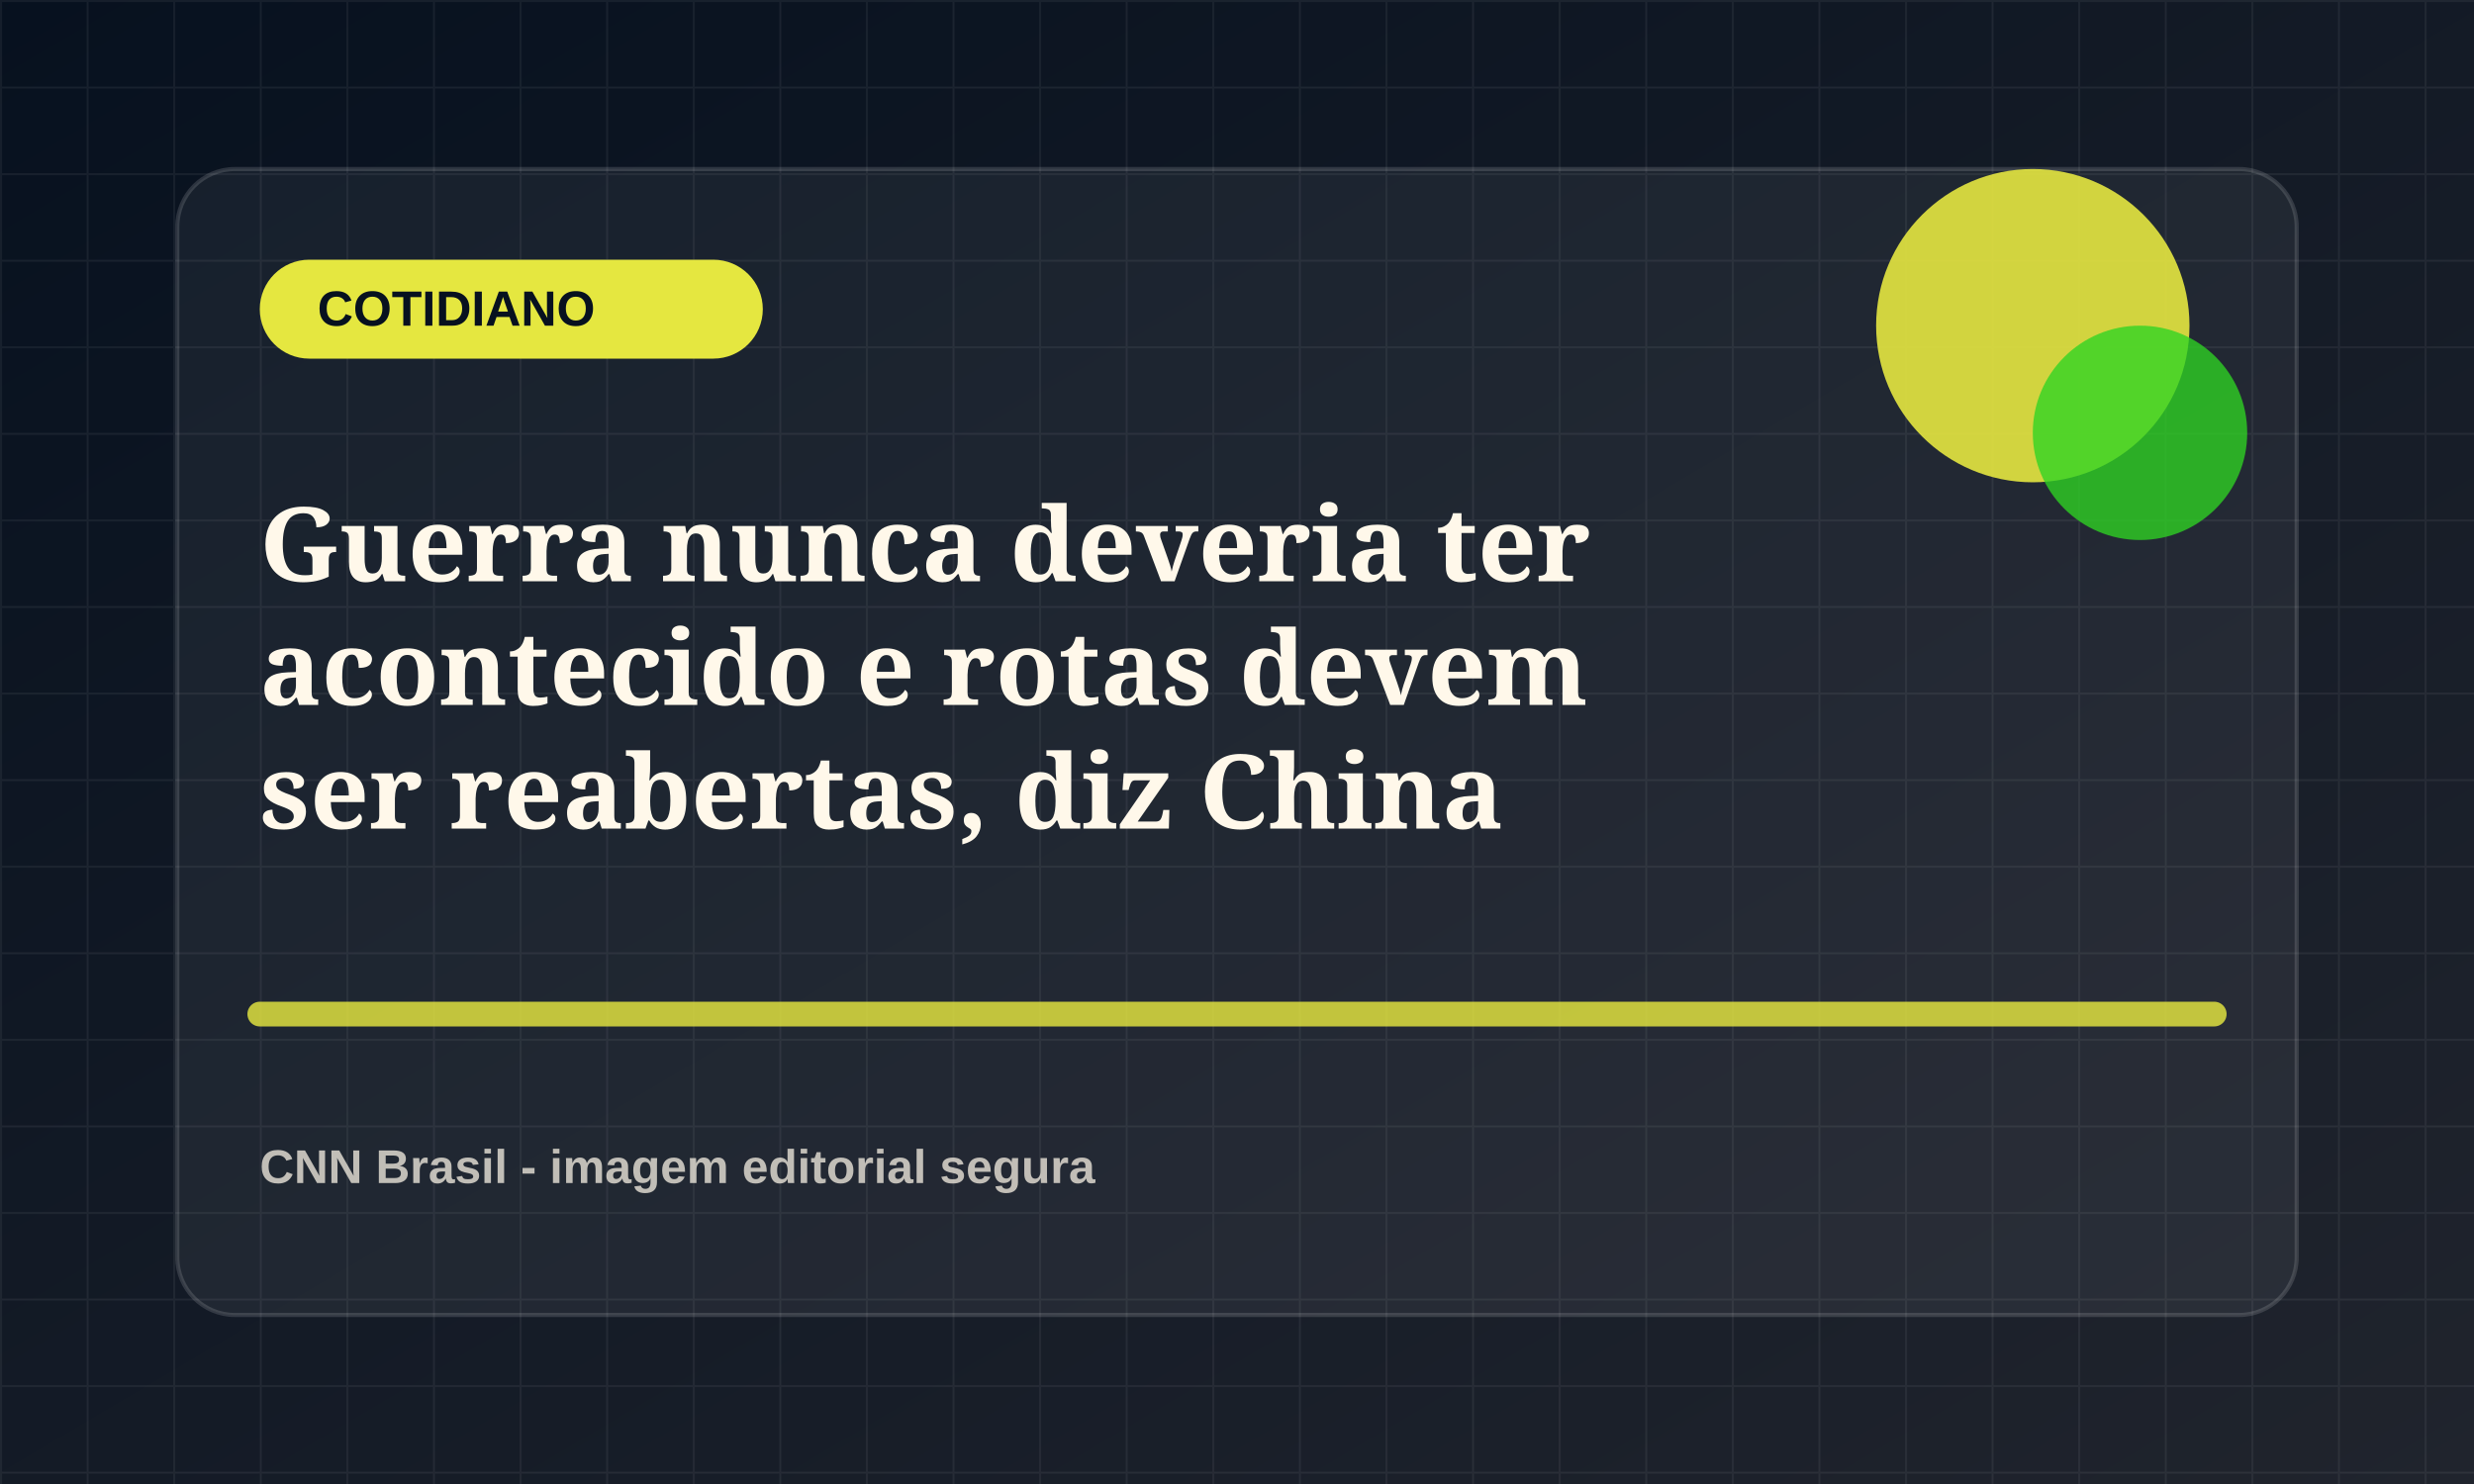
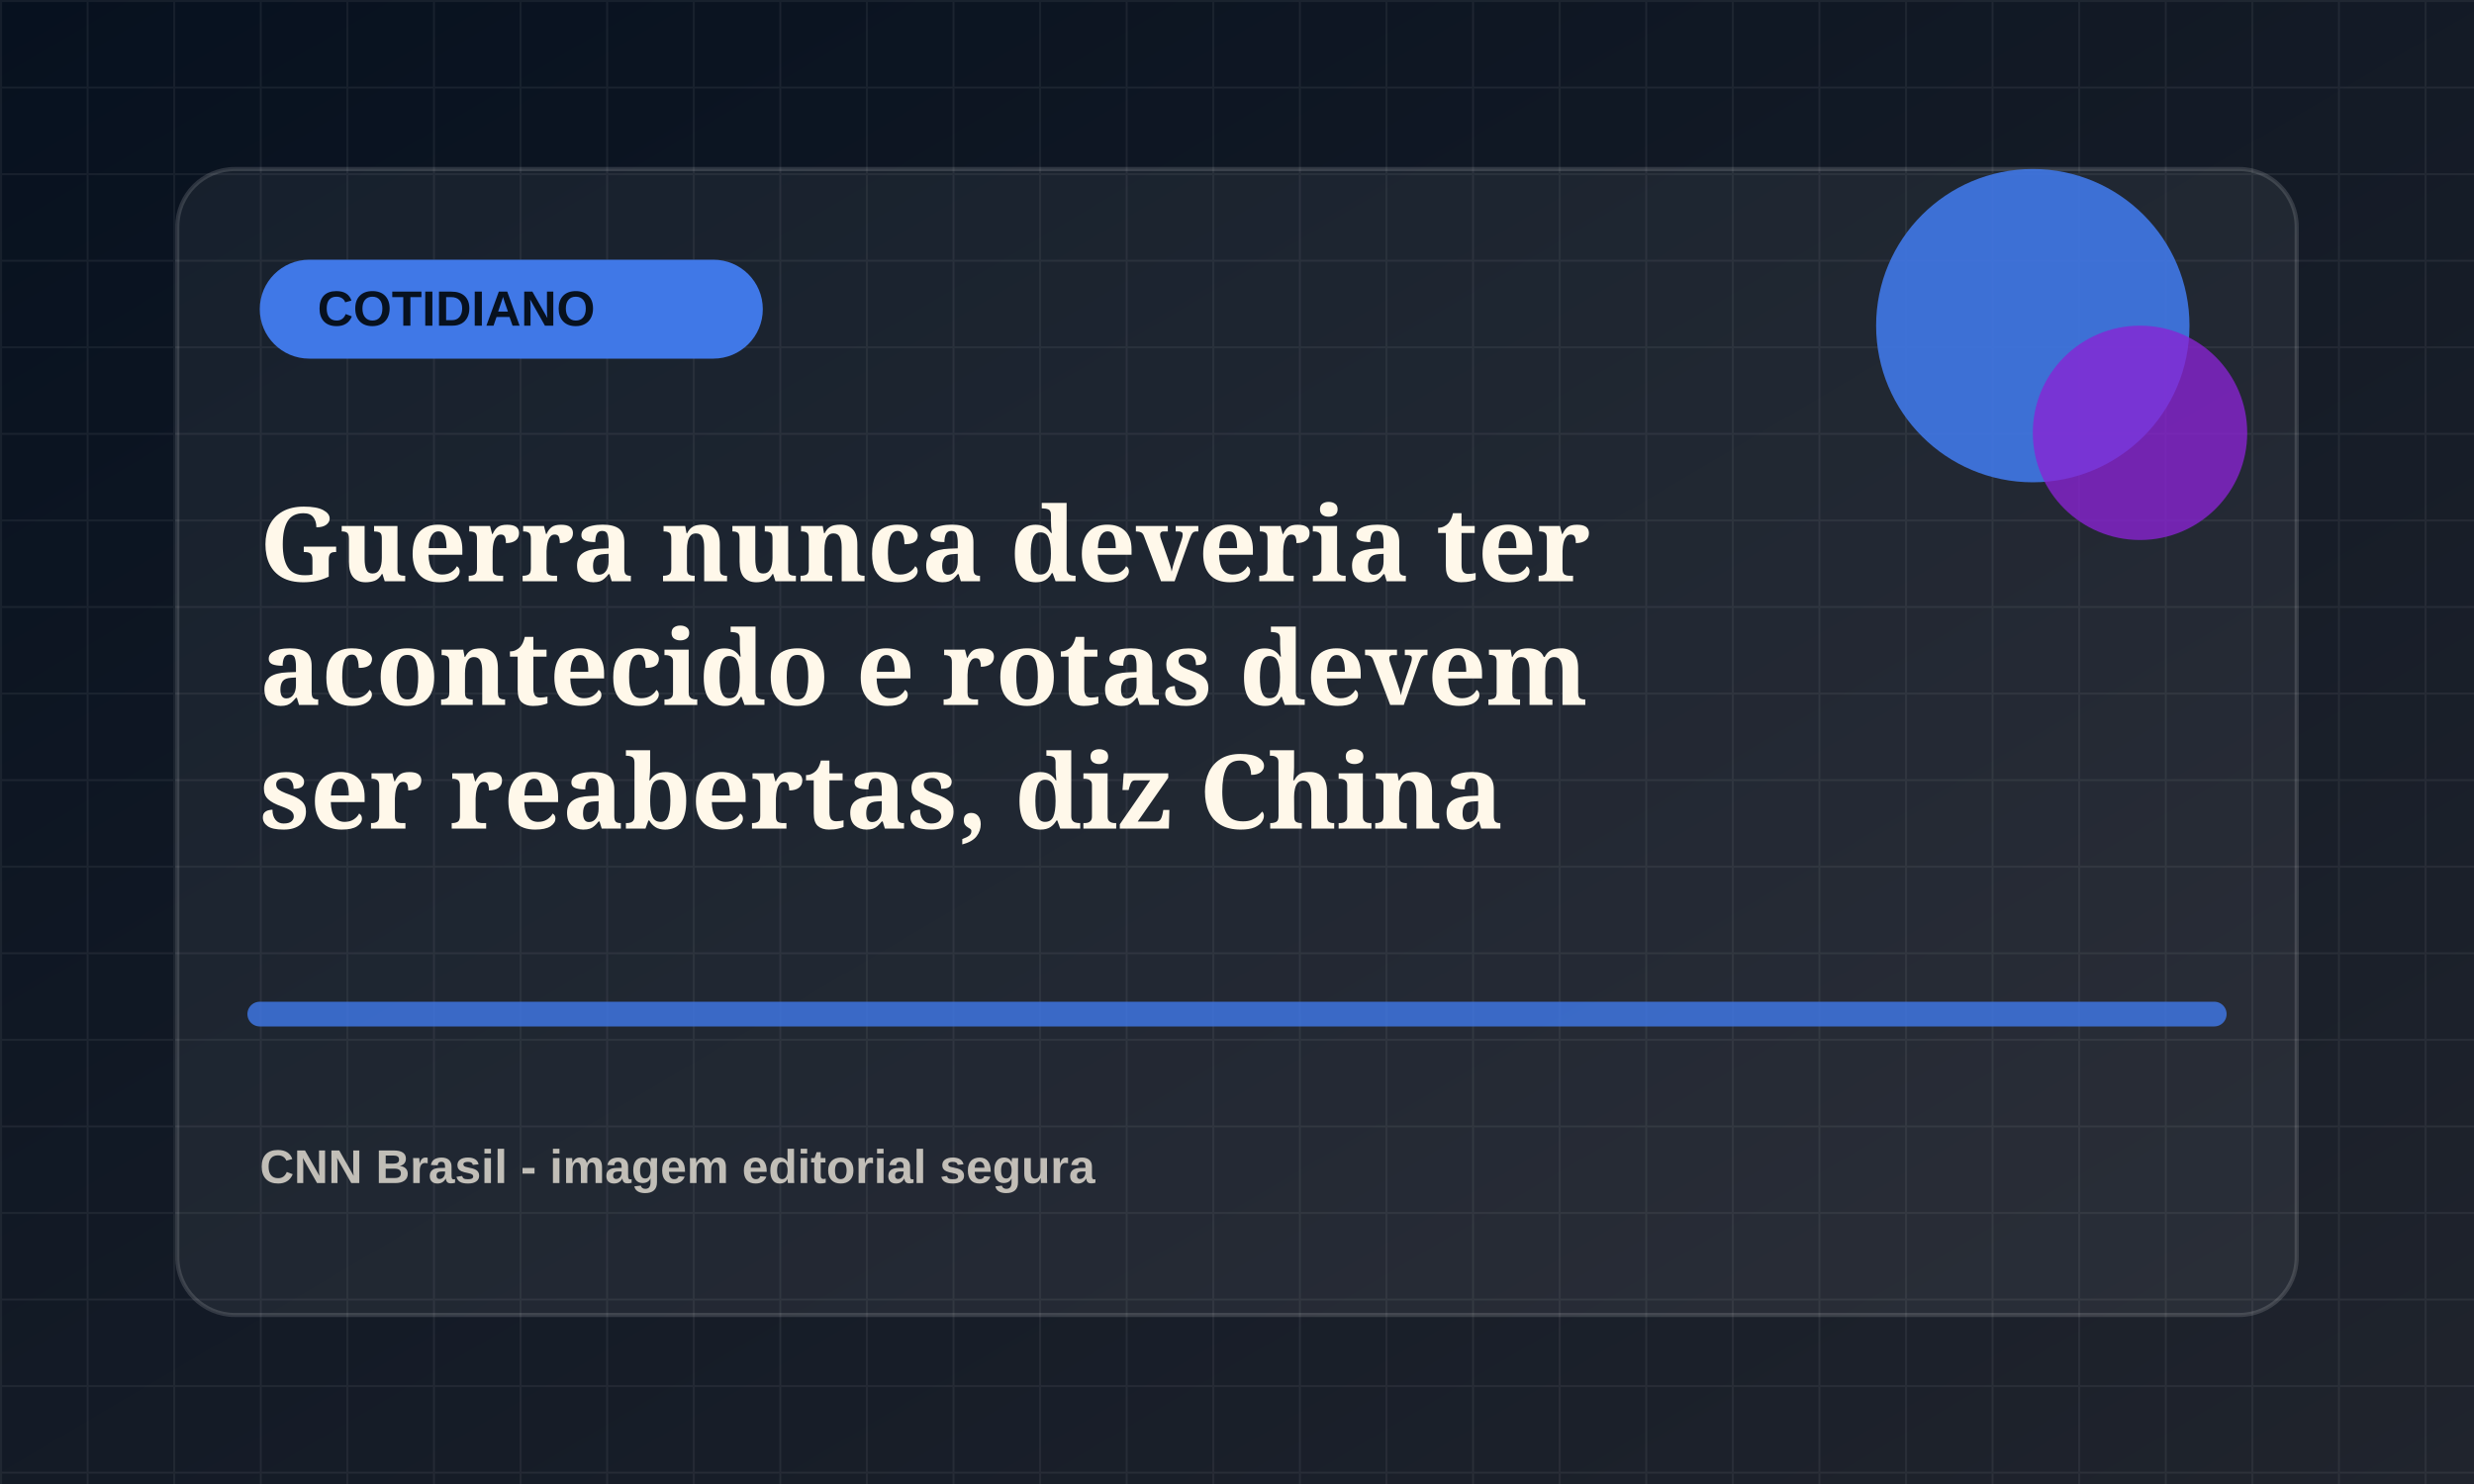
<svg xmlns="http://www.w3.org/2000/svg" viewBox="0 0 1200 720">
  <defs>
    <linearGradient id="bg" x1="0" x2="1" y1="0" y2="1">
      <stop offset="0" stop-color="#07111f" />
      <stop offset="1" stop-color="#20242d" />
    </linearGradient>
    <pattern id="grid" width="42" height="42" patternUnits="userSpaceOnUse">
      <path d="M42 0H0v42" fill="none" stroke="rgba(255,255,255,.055)" stroke-width="2" />
    </pattern>
  </defs>
  <rect width="1200" height="720" fill="url(#bg)" />
  <rect width="1200" height="720" fill="url(#grid)" />
  <rect x="86" y="82" width="1028" height="556" rx="28" fill="rgba(255,255,255,.055)" stroke="rgba(255,255,255,.14)" stroke-width="2" />
-   <rect x="126" y="126" width="244" height="48" rx="24" fill="hsl(61 78% 58%)" />
+   <rect x="126" y="126" width="244" height="48" rx="24" fill="hsl(220 78% 58%)" />
  <text x="154" y="158" fill="#07111f" font-family="Arial, sans-serif" font-size="24" font-weight="800">COTIDIANO</text>
-   <circle cx="986" cy="158" r="76" fill="hsl(61 78% 58%)" opacity=".9" />
-   <circle cx="1038" cy="210" r="52" fill="hsl(116 72% 48%)" opacity=".78" />
-   <path d="M126 492h948" stroke="hsl(61 78% 58%)" stroke-width="12" stroke-linecap="round" opacity=".82" />
+   <circle cx="986" cy="158" r="76" fill="hsl(220 78% 58%)" opacity=".9" />
+   <circle cx="1038" cy="210" r="52" fill="hsl(275 72% 48%)" opacity=".78" />
+   <path d="M126 492h948" stroke="hsl(220 78% 58%)" stroke-width="12" stroke-linecap="round" opacity=".82" />
  <text x="126" y="282" fill="#fff8ea" font-family="Georgia, serif" font-size="50" font-weight="700">
    <tspan x="126" dy="0">Guerra nunca deveria ter</tspan>
    <tspan x="126" dy="60">acontecido e rotas devem</tspan>
    <tspan x="126" dy="60">ser reabertas, diz China</tspan>
  </text>
  <text x="126" y="574" fill="rgba(255,248,234,.72)" font-family="Arial, sans-serif" font-size="23" font-weight="700">CNN Brasil - imagem editorial segura</text>
</svg>
